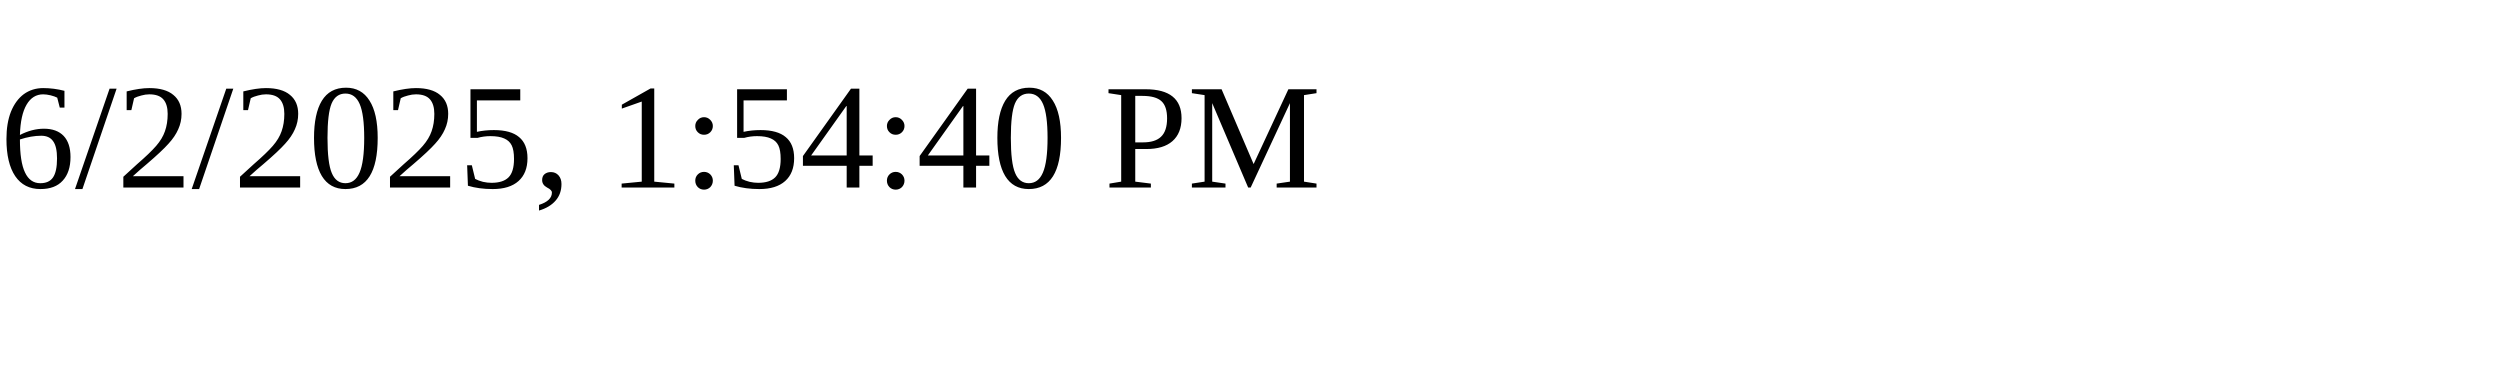
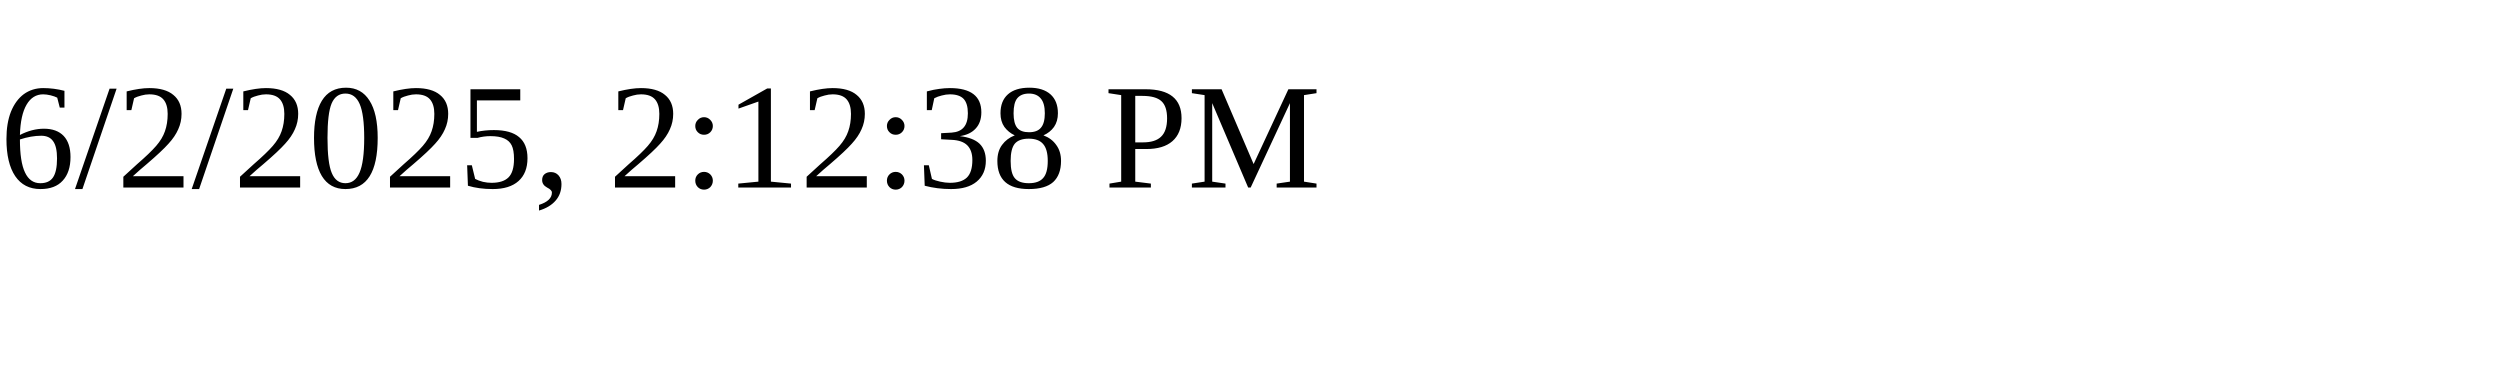
<svg xmlns="http://www.w3.org/2000/svg" height="30" width="200">
-   <text x="0" y="15">6/2/2025, 1:54:40 PM</text>
+   <text x="0" y="15">6/2/2025, 2:12:38 PM</text>
</svg>
